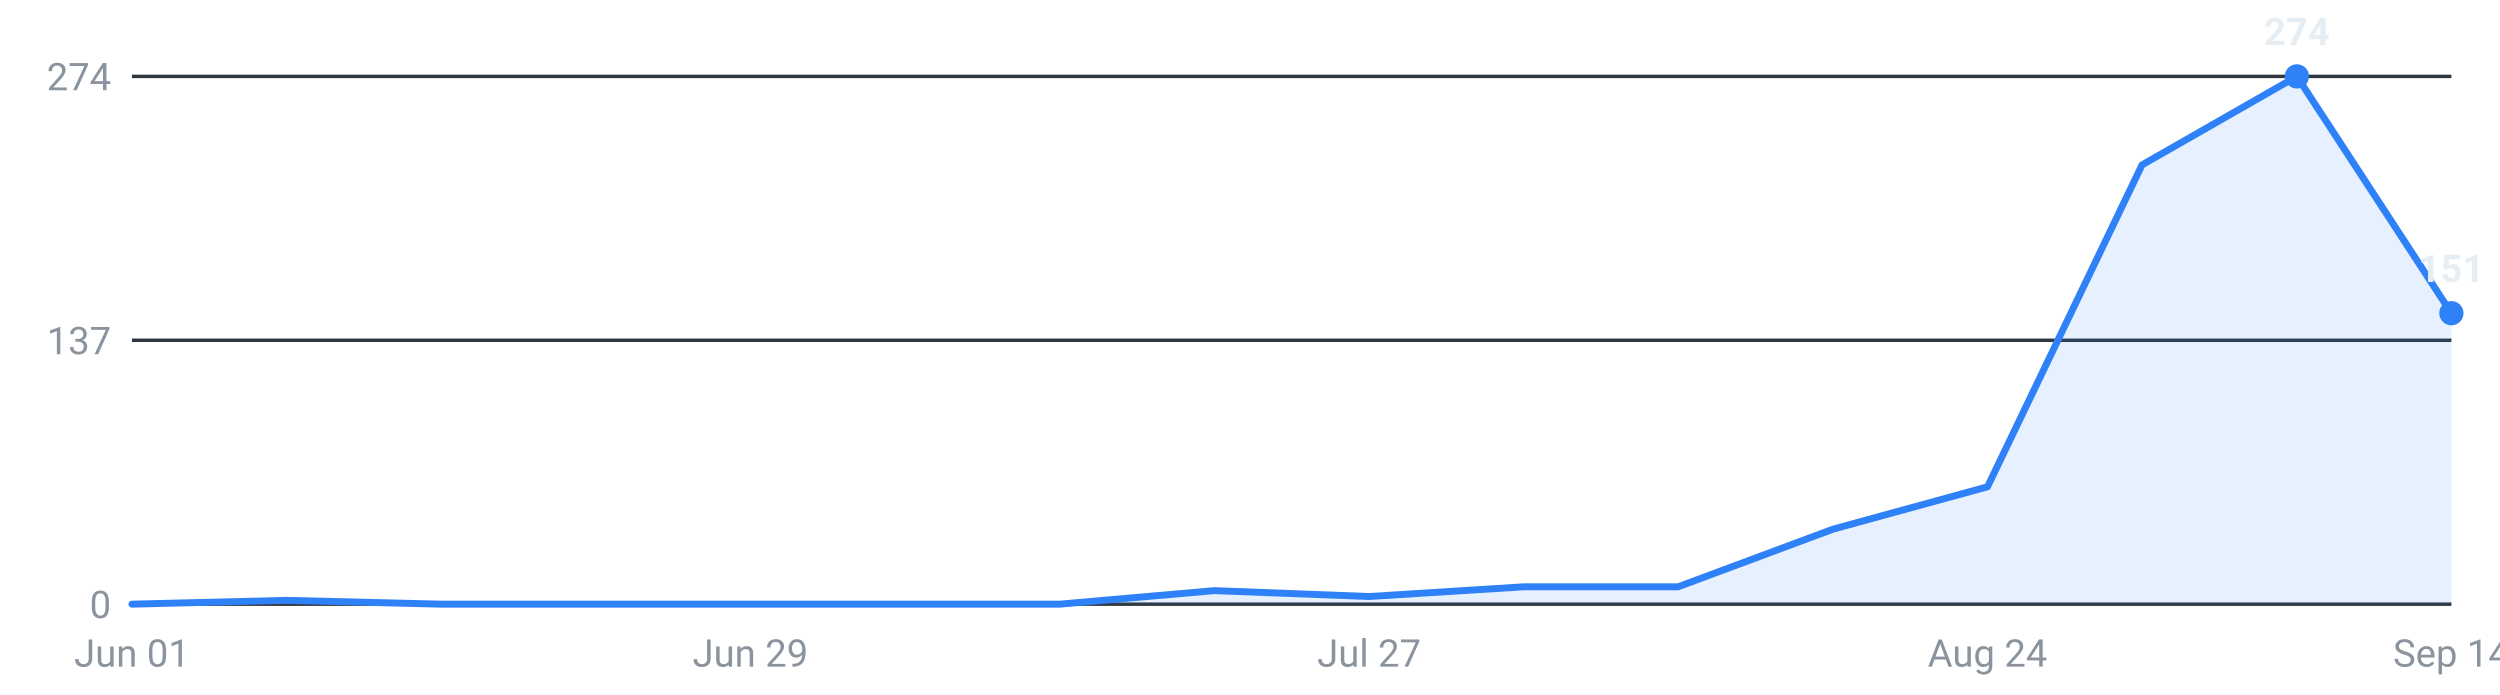
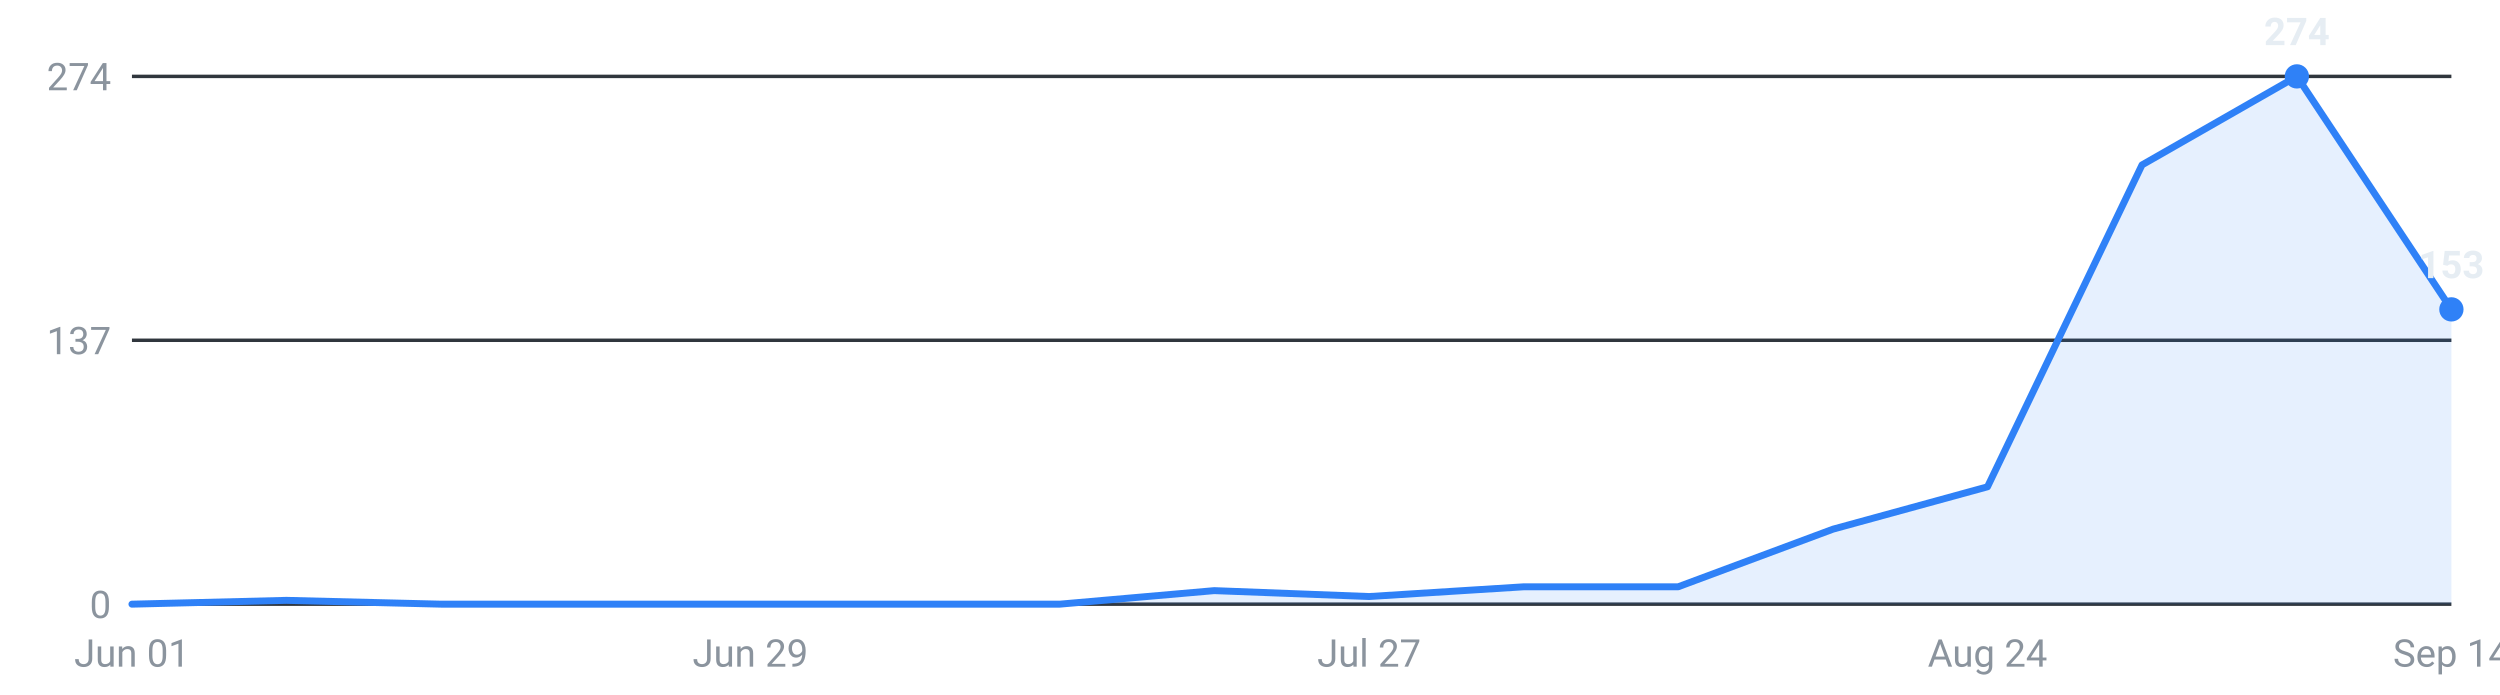
<svg xmlns="http://www.w3.org/2000/svg" viewBox="0 0 720 200" width="720" height="200" role="img" aria-label="Internships posted per week, last 16 weeks">
  <g font-family="-apple-system,Segoe UI,Roboto,sans-serif" font-size="11">
    <line x1="38" y1="174.0" x2="706" y2="174.0" stroke="#30363d" stroke-width="1" />
    <text x="32" y="178.0" text-anchor="end" fill="#8b949e">0</text>
    <line x1="38" y1="98.0" x2="706" y2="98.0" stroke="#30363d" stroke-width="1" />
    <text x="32" y="102.0" text-anchor="end" fill="#8b949e">137</text>
    <line x1="38" y1="22.0" x2="706" y2="22.0" stroke="#30363d" stroke-width="1" />
    <text x="32" y="26.0" text-anchor="end" fill="#8b949e">274</text>
-     <path d="M38.0,174 L38.0,174.0 L82.5,172.9 L127.1,174.0 L171.6,174.0 L216.1,174.0 L260.7,174.0 L305.2,174.0 L349.7,170.1 L394.3,171.8 L438.8,169.0 L483.3,169.0 L527.9,152.4 L572.4,140.2 L616.9,47.5 L661.5,22.0 L706.0,90.2 L706.0,174 Z" fill="#2f81f7" fill-opacity="0.12" />
-     <polyline points="38.0,174.0 82.5,172.9 127.1,174.0 171.6,174.0 216.1,174.0 260.7,174.0 305.2,174.0 349.7,170.1 394.3,171.8 438.8,169.0 483.3,169.0 527.9,152.4 572.4,140.2 616.9,47.5 661.5,22.0 706.0,90.2" fill="none" stroke="#2f81f7" stroke-width="2" stroke-linejoin="round" stroke-linecap="round" />
+     <path d="M38.0,174 L38.0,174.0 L82.5,172.9 L127.1,174.0 L171.6,174.0 L216.1,174.0 L260.7,174.0 L305.2,174.0 L349.7,170.1 L394.3,171.8 L438.8,169.0 L483.3,169.0 L527.9,152.4 L572.4,140.2 L616.9,47.5 L661.5,22.0 L706.0,89.1 L706.0,174 Z" fill="#2f81f7" fill-opacity="0.12" />
+     <polyline points="38.0,174.0 82.5,172.9 127.1,174.0 171.6,174.0 216.1,174.0 260.7,174.0 305.2,174.0 349.7,170.1 394.3,171.8 438.8,169.0 483.3,169.0 527.9,152.4 572.4,140.2 616.9,47.5 661.5,22.0 706.0,89.1" fill="none" stroke="#2f81f7" stroke-width="2" stroke-linejoin="round" stroke-linecap="round" />
    <circle cx="661.5" cy="22.0" r="3.5" fill="#2f81f7" />
    <text x="661.5" y="13.0" text-anchor="middle" fill="#e6edf3" font-weight="600">274</text>
-     <circle cx="706.0" cy="90.2" r="3.5" fill="#2f81f7" />
-     <text x="706.0" y="81.2" text-anchor="middle" fill="#e6edf3" font-weight="600">151</text>
+     <circle cx="706.0" cy="89.1" r="3.5" fill="#2f81f7" />
+     <text x="706.0" y="80.1" text-anchor="middle" fill="#e6edf3" font-weight="600">153</text>
    <text x="38.0" y="192" text-anchor="middle" fill="#8b949e">Jun 01</text>
    <text x="216.1" y="192" text-anchor="middle" fill="#8b949e">Jun 29</text>
    <text x="394.3" y="192" text-anchor="middle" fill="#8b949e">Jul 27</text>
    <text x="572.4" y="192" text-anchor="middle" fill="#8b949e">Aug 24</text>
    <text x="706.0" y="192" text-anchor="middle" fill="#8b949e">Sep 14</text>
  </g>
</svg>
